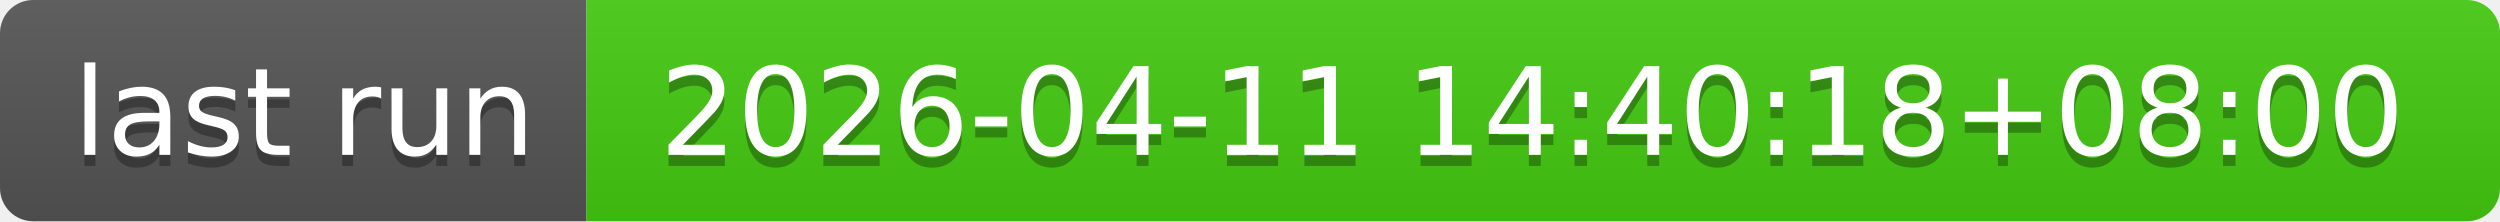
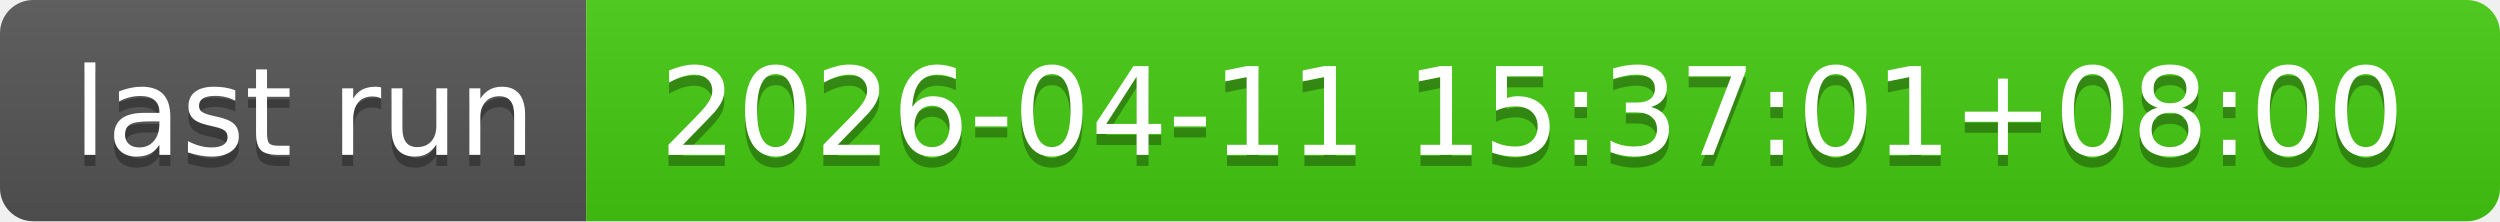
- <svg xmlns="http://www.w3.org/2000/svg" width="226" height="20" role="img" aria-label="last run: 2026-04-11 14:40:18+08:00">
+ <svg xmlns="http://www.w3.org/2000/svg" width="226" height="20" role="img" aria-label="last run: 2026-04-11 15:37:01+08:00">
  <linearGradient id="s" x2="0" y2="100%">
    <stop offset="0" stop-color="#bbb" stop-opacity=".1" />
    <stop offset="1" stop-opacity=".1" />
  </linearGradient>
  <clipPath id="r">
    <rect width="226" height="20" rx="3" fill="#fff" />
  </clipPath>
  <g clip-path="url(#r)">
    <rect width="53" height="20" fill="#555" />
    <rect x="53" width="173" height="20" fill="#4c1" />
    <rect width="226" height="20" fill="url(#s)" />
  </g>
  <g fill="#fff" text-anchor="middle" font-family="Verdana,Geneva,DejaVu Sans,sans-serif" text-rendering="geometricPrecision" font-size="110">
    <text aria-hidden="true" x="275" y="150" fill="#010101" fill-opacity=".3" transform="scale(.1)" textLength="430">last run</text>
    <text x="275" y="140" transform="scale(.1)" fill="#fff" textLength="430">last run</text>
-     <text aria-hidden="true" x="1385" y="150" fill="#010101" fill-opacity=".3" transform="scale(.1)" textLength="1630">2026-04-11 14:40:18+08:00</text>
-     <text x="1385" y="140" transform="scale(.1)" fill="#fff" textLength="1630">2026-04-11 14:40:18+08:00</text>
+     <text aria-hidden="true" x="1385" y="150" fill="#010101" fill-opacity=".3" transform="scale(.1)" textLength="1630">2026-04-11 15:37:01+08:00</text>
+     <text x="1385" y="140" transform="scale(.1)" fill="#fff" textLength="1630">2026-04-11 15:37:01+08:00</text>
  </g>
</svg>
